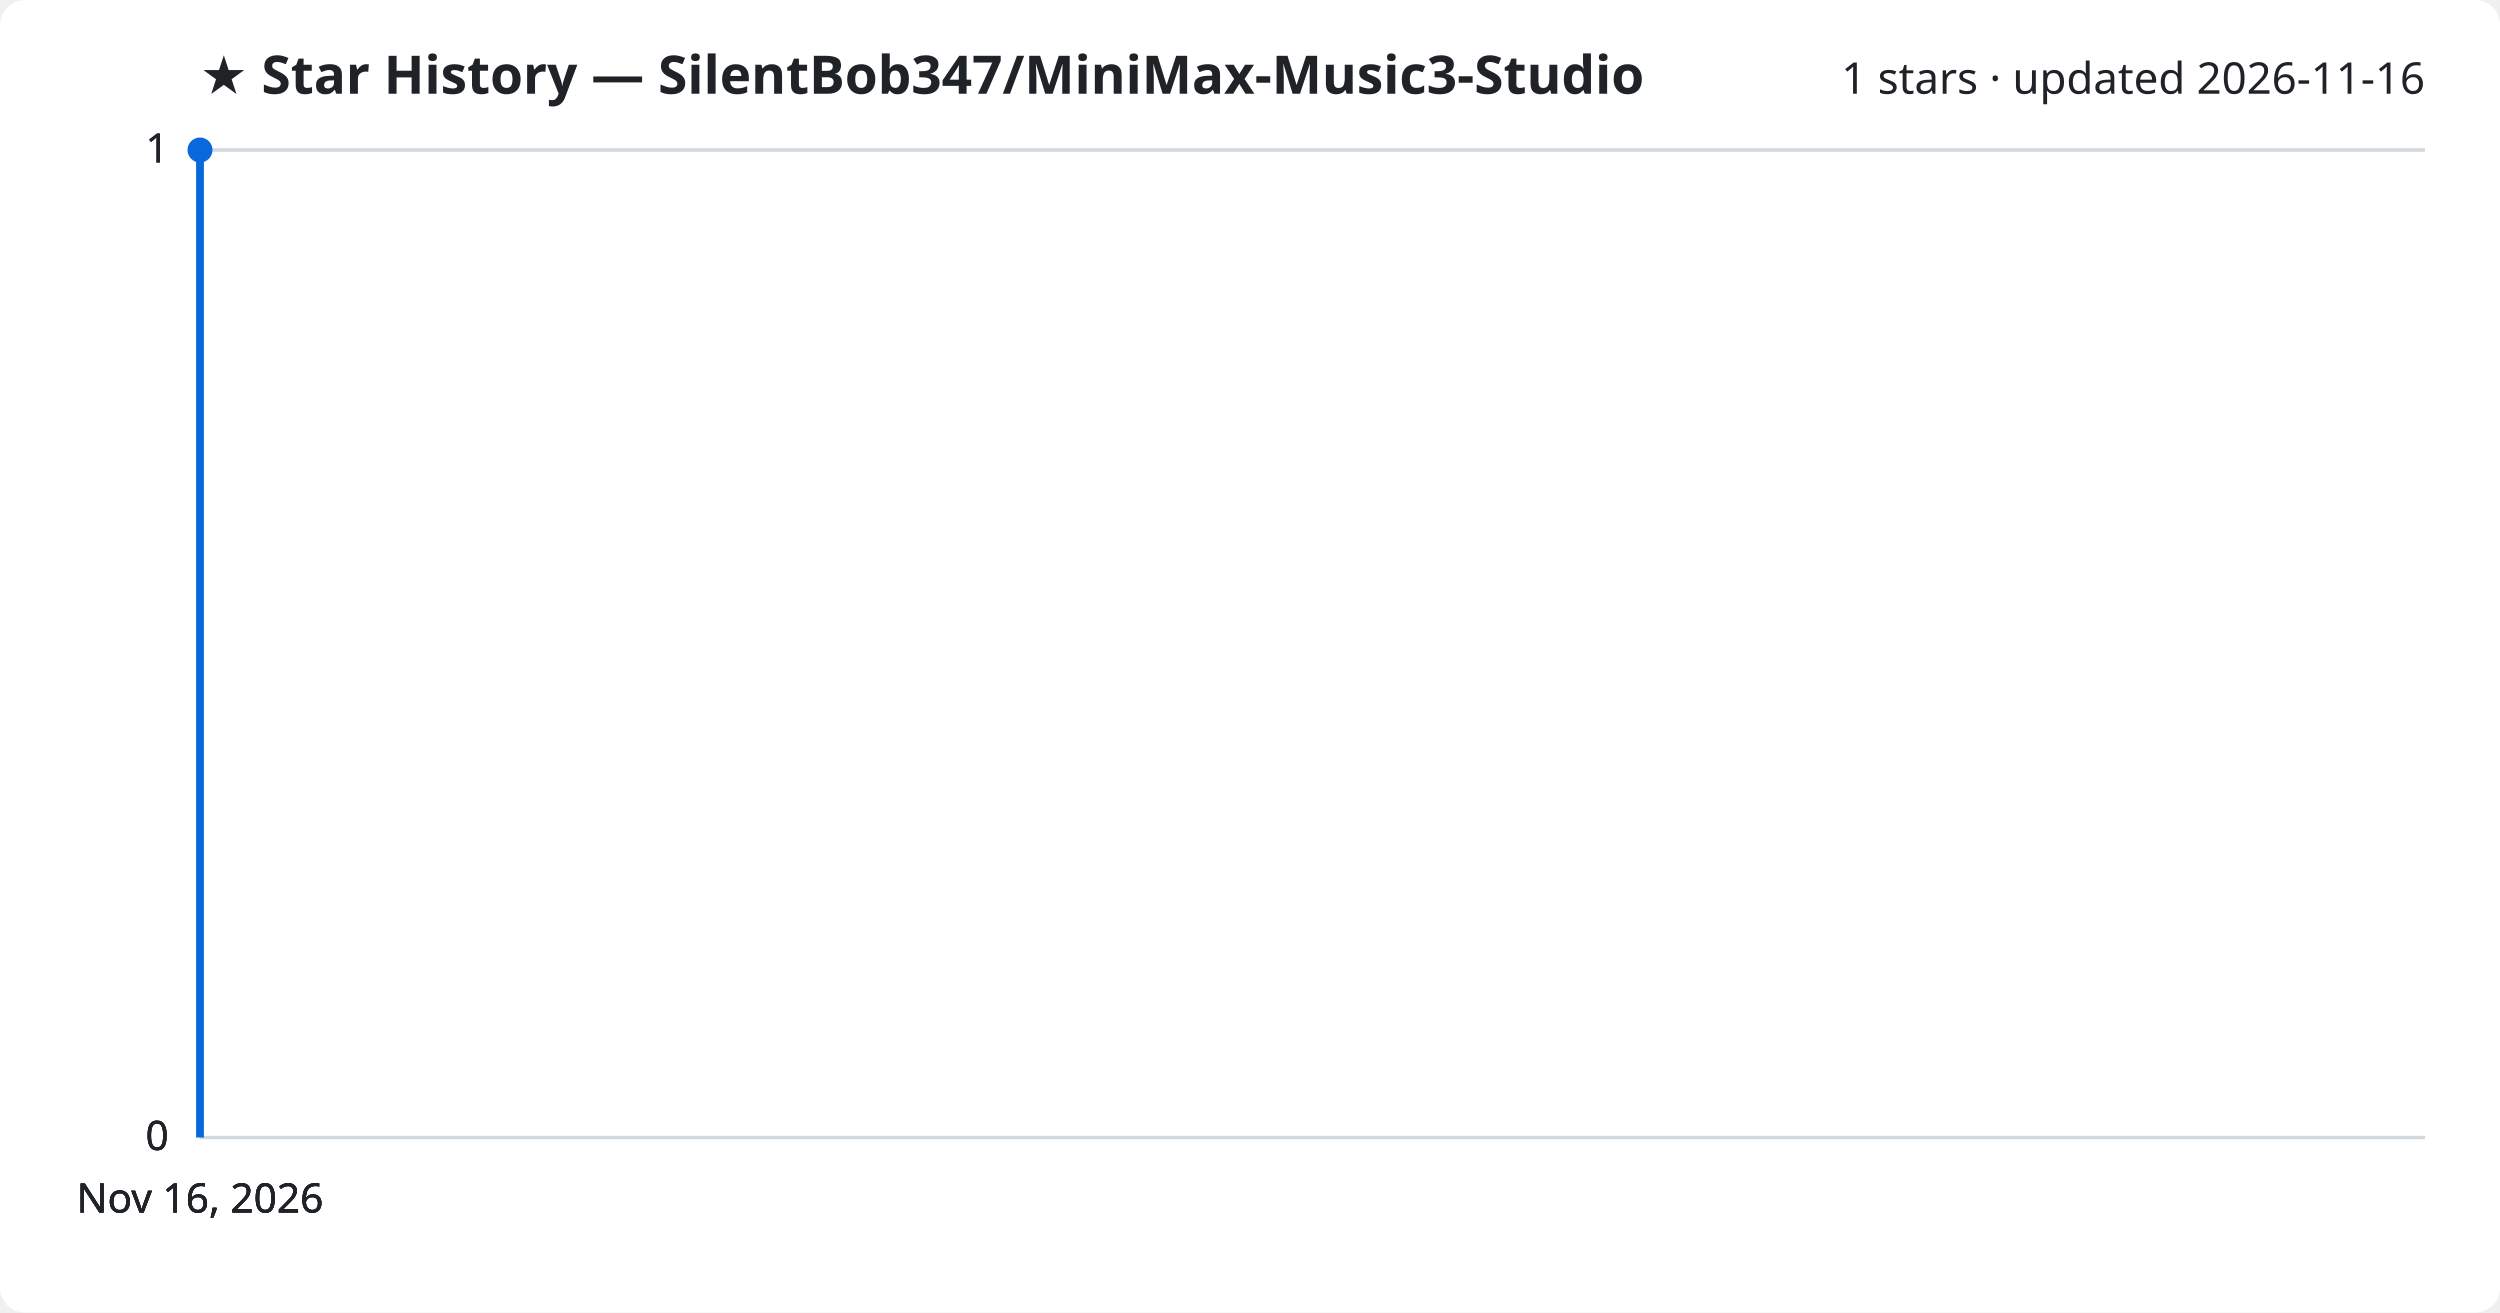
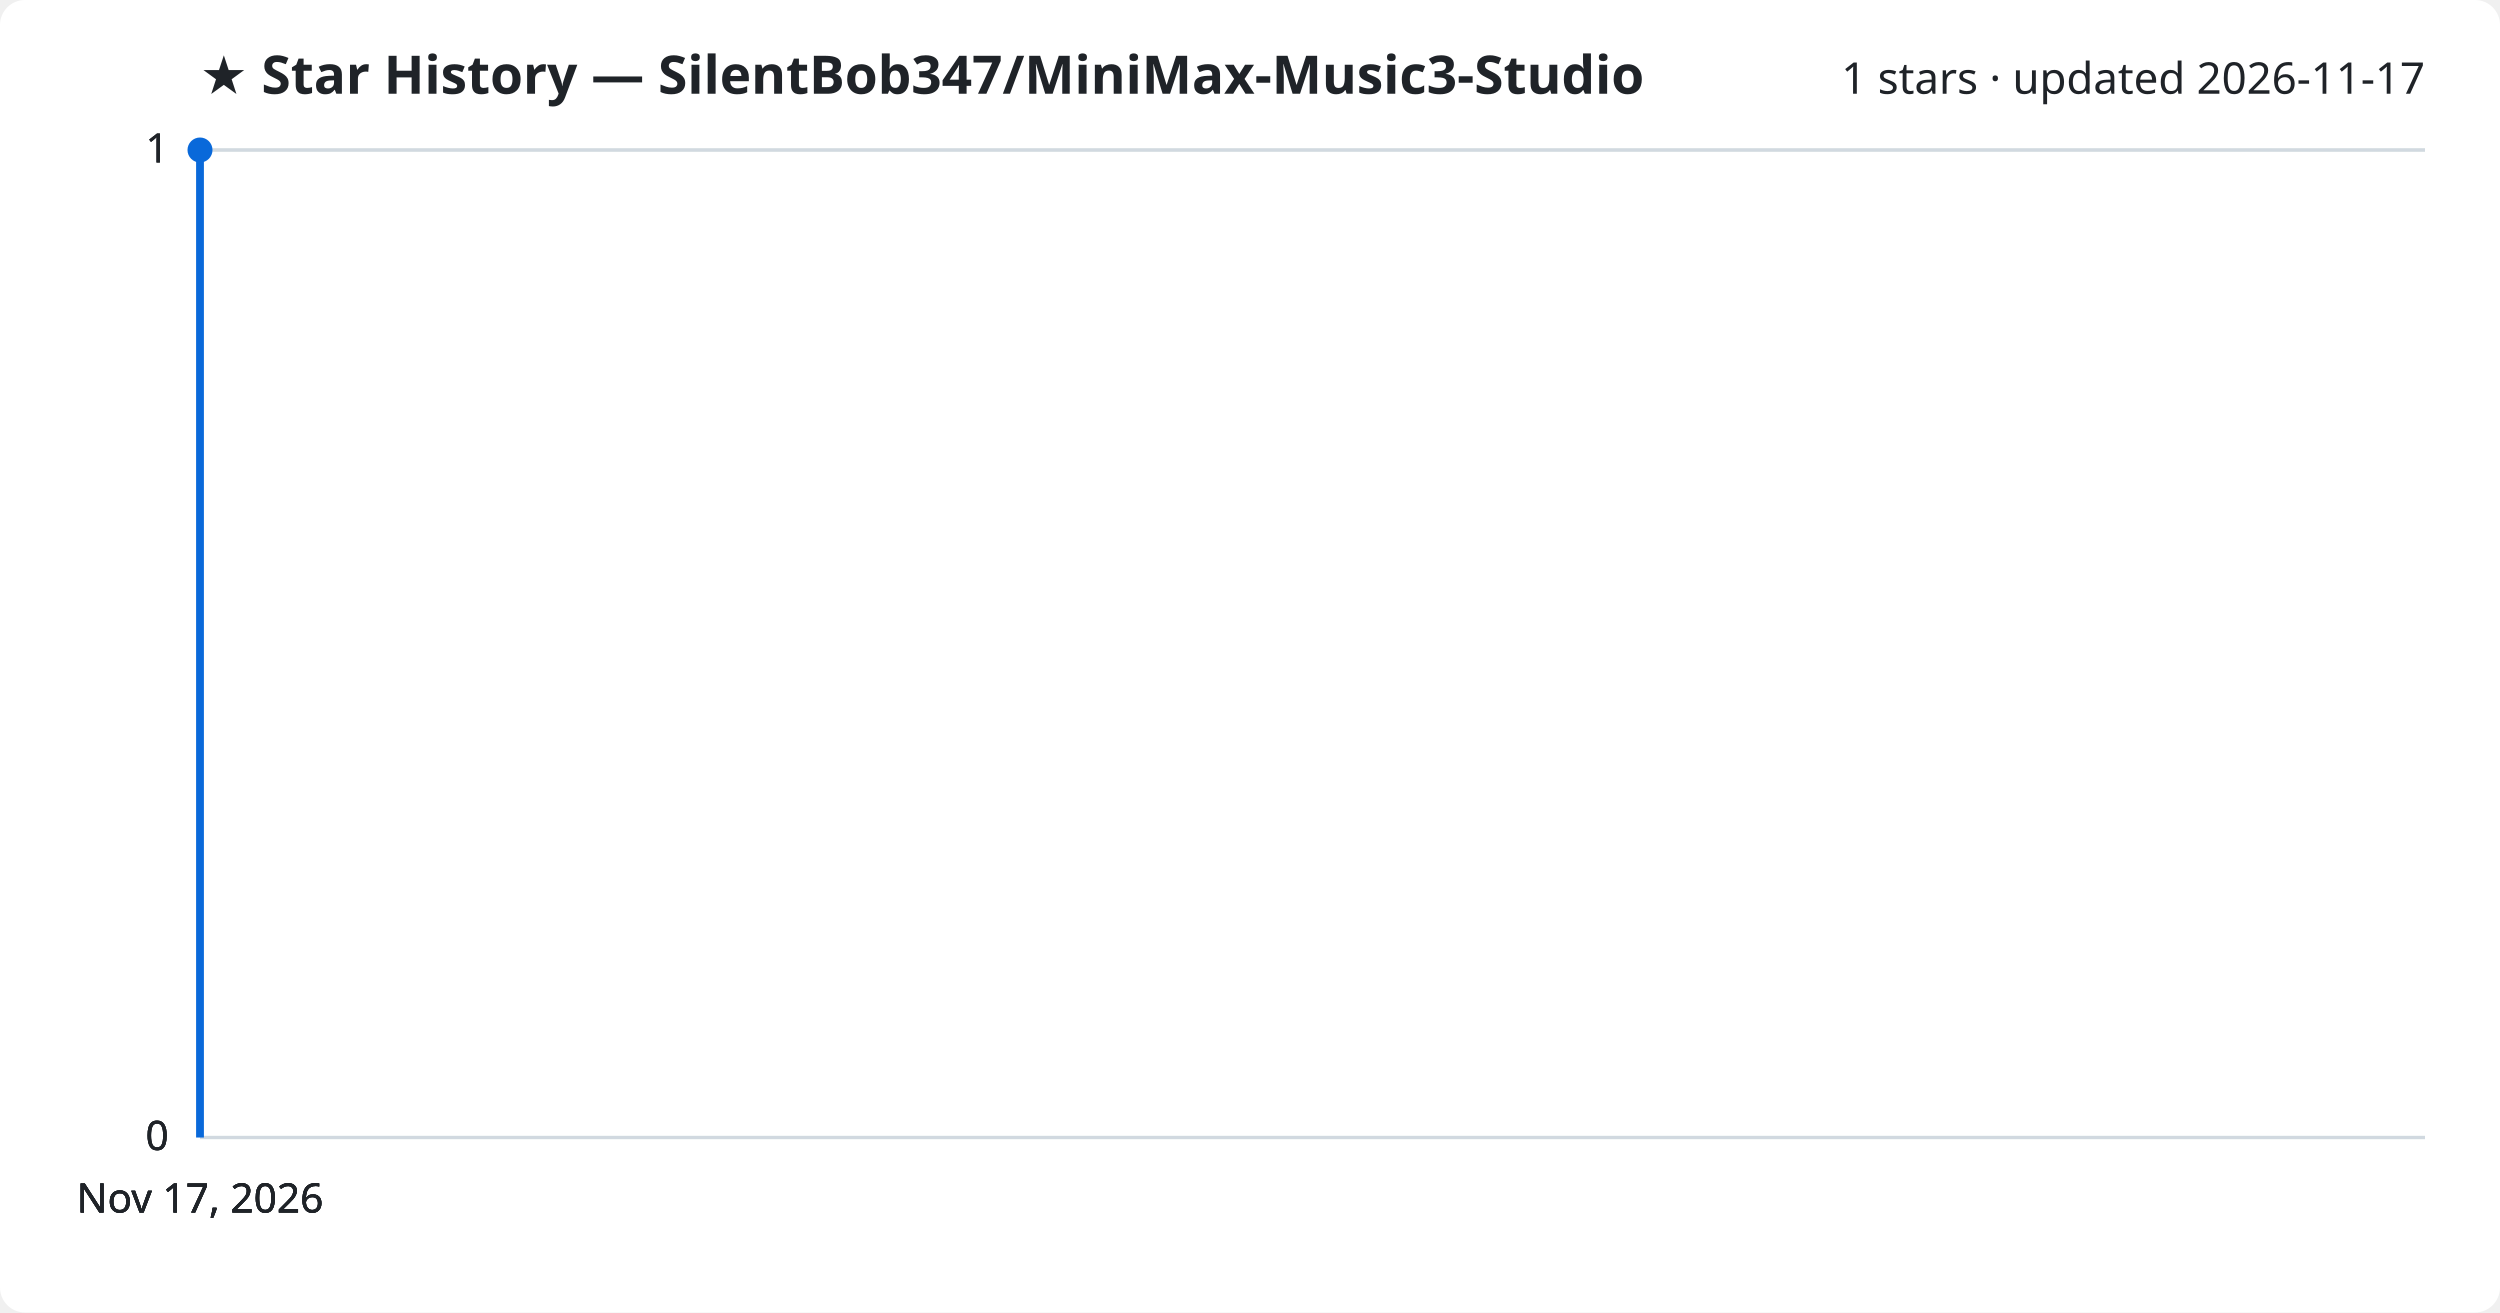
<svg xmlns="http://www.w3.org/2000/svg" viewBox="0 0 800 420" font-family="Segoe UI, sans-serif">
  <rect width="800" height="420" fill="#ffffff" rx="8" />
  <text x="64" y="30" fill="#1f2328" font-size="17" font-weight="700">★ Star History — SilentBob347/MiniMax-Music3-Studio</text>
-   <text x="776" y="30" fill="#1f2328" font-size="14" text-anchor="end">1 stars · updated 2026-11-16</text>
+   <text x="776" y="30" fill="#1f2328" font-size="14" text-anchor="end">1 stars · updated 2026-11-17</text>
  <line x1="64" y1="364.0" x2="776" y2="364.0" stroke="#d1d9e0" stroke-width="1" />
  <text x="54" y="368.0" fill="#1f2328" font-size="13" text-anchor="end">0</text>
  <line x1="64" y1="364.0" x2="776" y2="364.0" stroke="#d1d9e0" stroke-width="1" />
  <text x="54" y="368.0" fill="#1f2328" font-size="13" text-anchor="end">0</text>
  <line x1="64" y1="364.0" x2="776" y2="364.0" stroke="#d1d9e0" stroke-width="1" />
  <text x="54" y="368.0" fill="#1f2328" font-size="13" text-anchor="end">0</text>
  <line x1="64" y1="48.0" x2="776" y2="48.0" stroke="#d1d9e0" stroke-width="1" />
  <text x="54" y="52.0" fill="#1f2328" font-size="13" text-anchor="end">1</text>
  <line x1="64" y1="48.0" x2="776" y2="48.0" stroke="#d1d9e0" stroke-width="1" />
  <text x="54" y="52.0" fill="#1f2328" font-size="13" text-anchor="end">1</text>
  <path d="M64.0,364.0 L64.0,48.0 L64.0,48.0" fill="none" stroke="#0969da" stroke-width="2.5" stroke-linejoin="round" />
  <circle cx="64.0" cy="48.0" r="4" fill="#0969da" />
-   <text x="64.0" y="388" fill="#1f2328" font-size="13" text-anchor="middle">Nov 16, 2026</text>
-   <text x="64.0" y="388" fill="#1f2328" font-size="13" text-anchor="middle">Nov 16, 2026</text>
-   <text x="64.0" y="388" fill="#1f2328" font-size="13" text-anchor="middle">Nov 16, 2026</text>
-   <text x="64.0" y="388" fill="#1f2328" font-size="13" text-anchor="middle">Nov 16, 2026</text>
+   <text x="64.0" y="388" fill="#1f2328" font-size="13" text-anchor="middle">Nov 17, 2026</text>
+   <text x="64.0" y="388" fill="#1f2328" font-size="13" text-anchor="middle">Nov 17, 2026</text>
+   <text x="64.0" y="388" fill="#1f2328" font-size="13" text-anchor="middle">Nov 17, 2026</text>
+   <text x="64.0" y="388" fill="#1f2328" font-size="13" text-anchor="middle">Nov 17, 2026</text>
</svg>
